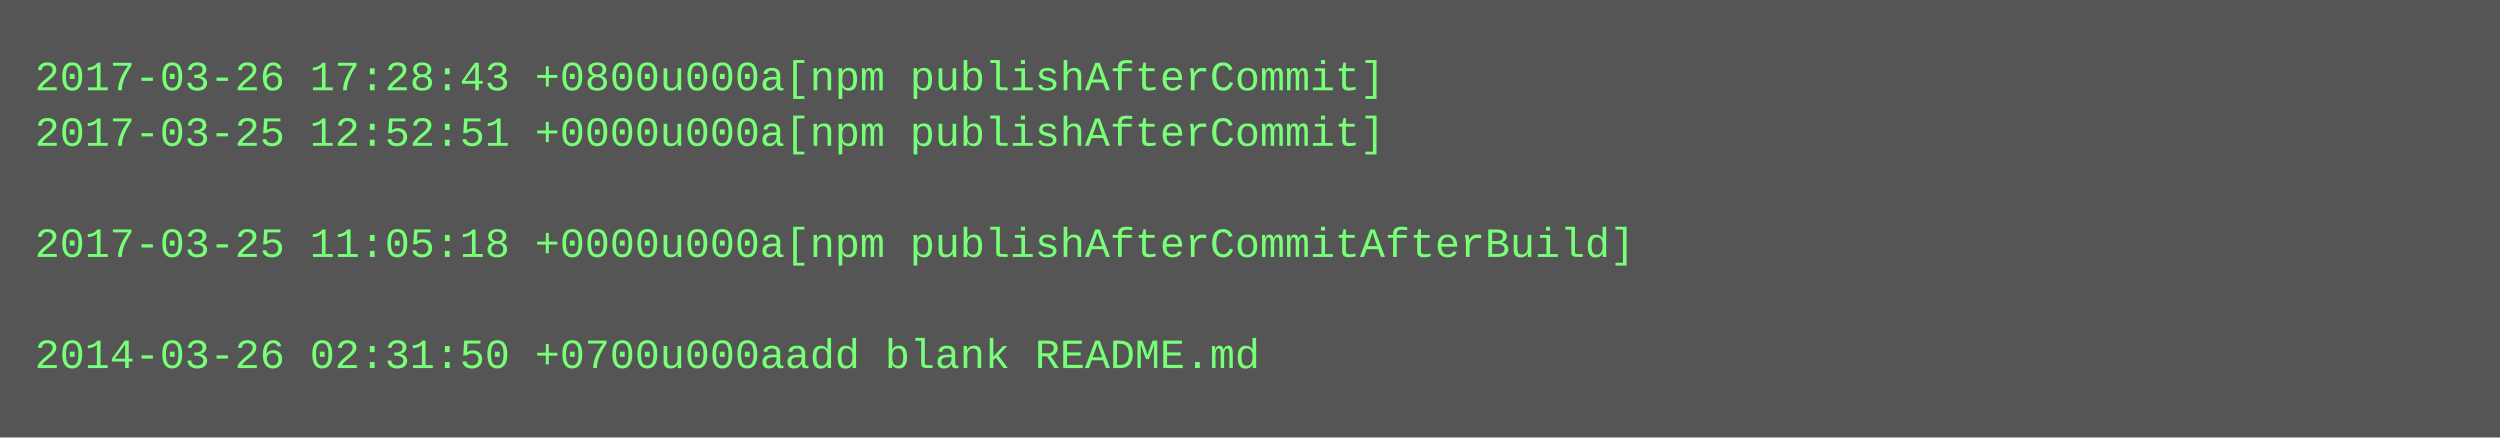
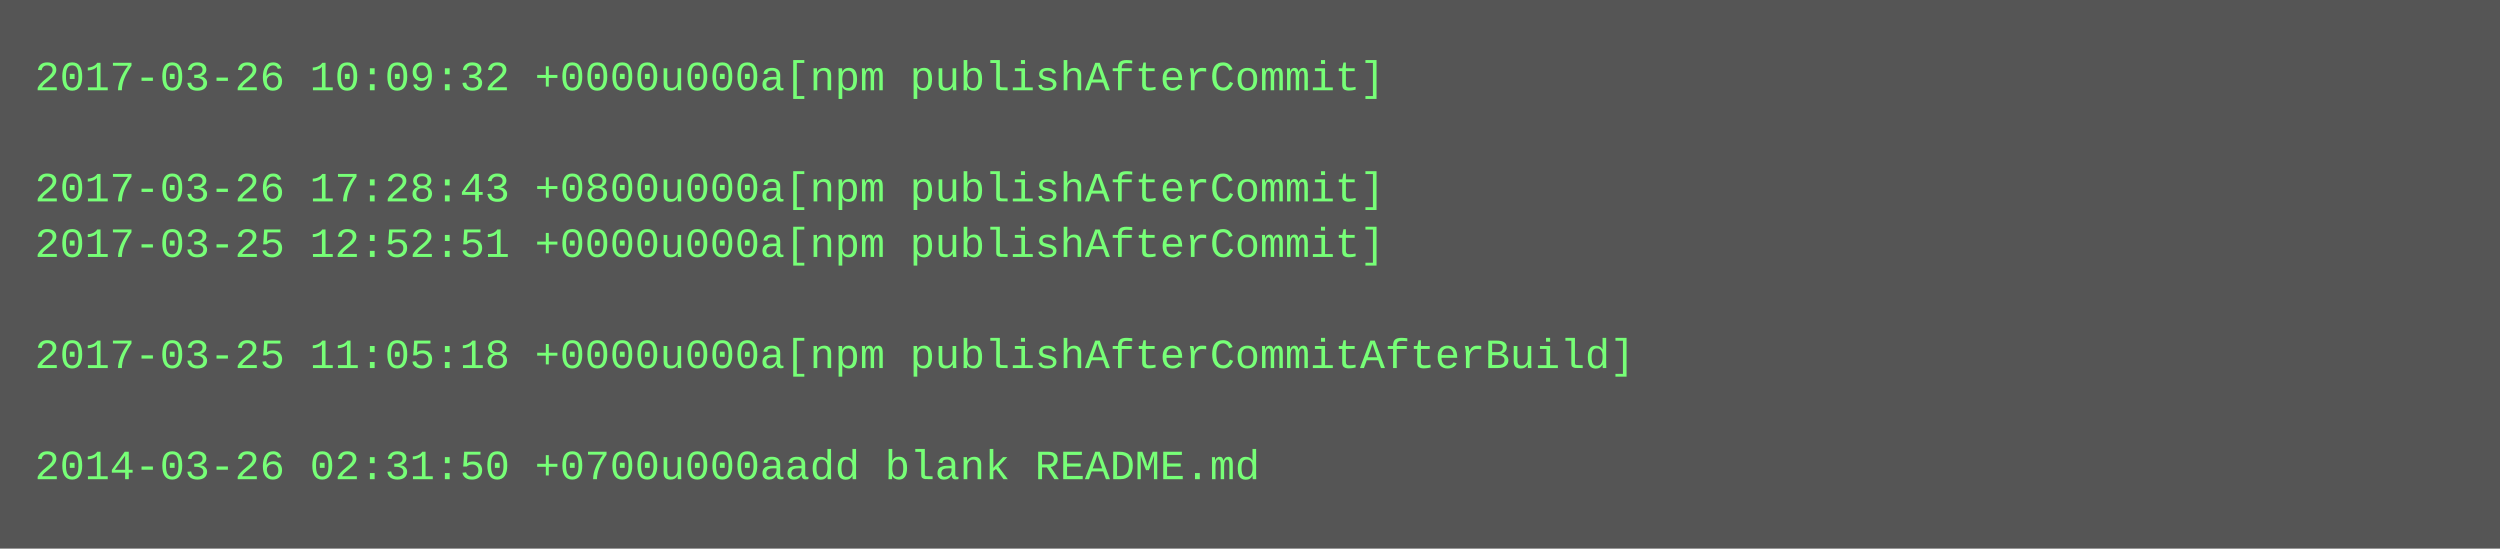
- <svg xmlns="http://www.w3.org/2000/svg" height="126" width="720">
-   <rect height="126" fill="#555" width="720" />
+ <svg xmlns="http://www.w3.org/2000/svg" height="158" width="720">
+   <rect height="158" fill="#555" width="720" />
  <text fill="#7f7" font-family="Courier New" font-size="12" xml:space="preserve">
-     <tspan x="10" y="26">2017-03-26 17:28:43 +0800u000a[npm publishAfterCommit]</tspan>
-     <tspan x="10" y="42">2017-03-25 12:52:51 +0000u000a[npm publishAfterCommit]</tspan>
-     <tspan x="10" y="58" />
-     <tspan x="10" y="74">2017-03-25 11:05:18 +0000u000a[npm publishAfterCommitAfterBuild]</tspan>
+     <tspan x="10" y="26">2017-03-26 10:09:32 +0000u000a[npm publishAfterCommit]</tspan>
+     <tspan x="10" y="42" />
+     <tspan x="10" y="58">2017-03-26 17:28:43 +0800u000a[npm publishAfterCommit]</tspan>
+     <tspan x="10" y="74">2017-03-25 12:52:51 +0000u000a[npm publishAfterCommit]</tspan>
    <tspan x="10" y="90" />
-     <tspan x="10" y="106">2014-03-26 02:31:50 +0700u000aadd blank README.md</tspan>
+     <tspan x="10" y="106">2017-03-25 11:05:18 +0000u000a[npm publishAfterCommitAfterBuild]</tspan>
+     <tspan x="10" y="122" />
+     <tspan x="10" y="138">2014-03-26 02:31:50 +0700u000aadd blank README.md</tspan>
  </text>
</svg>
